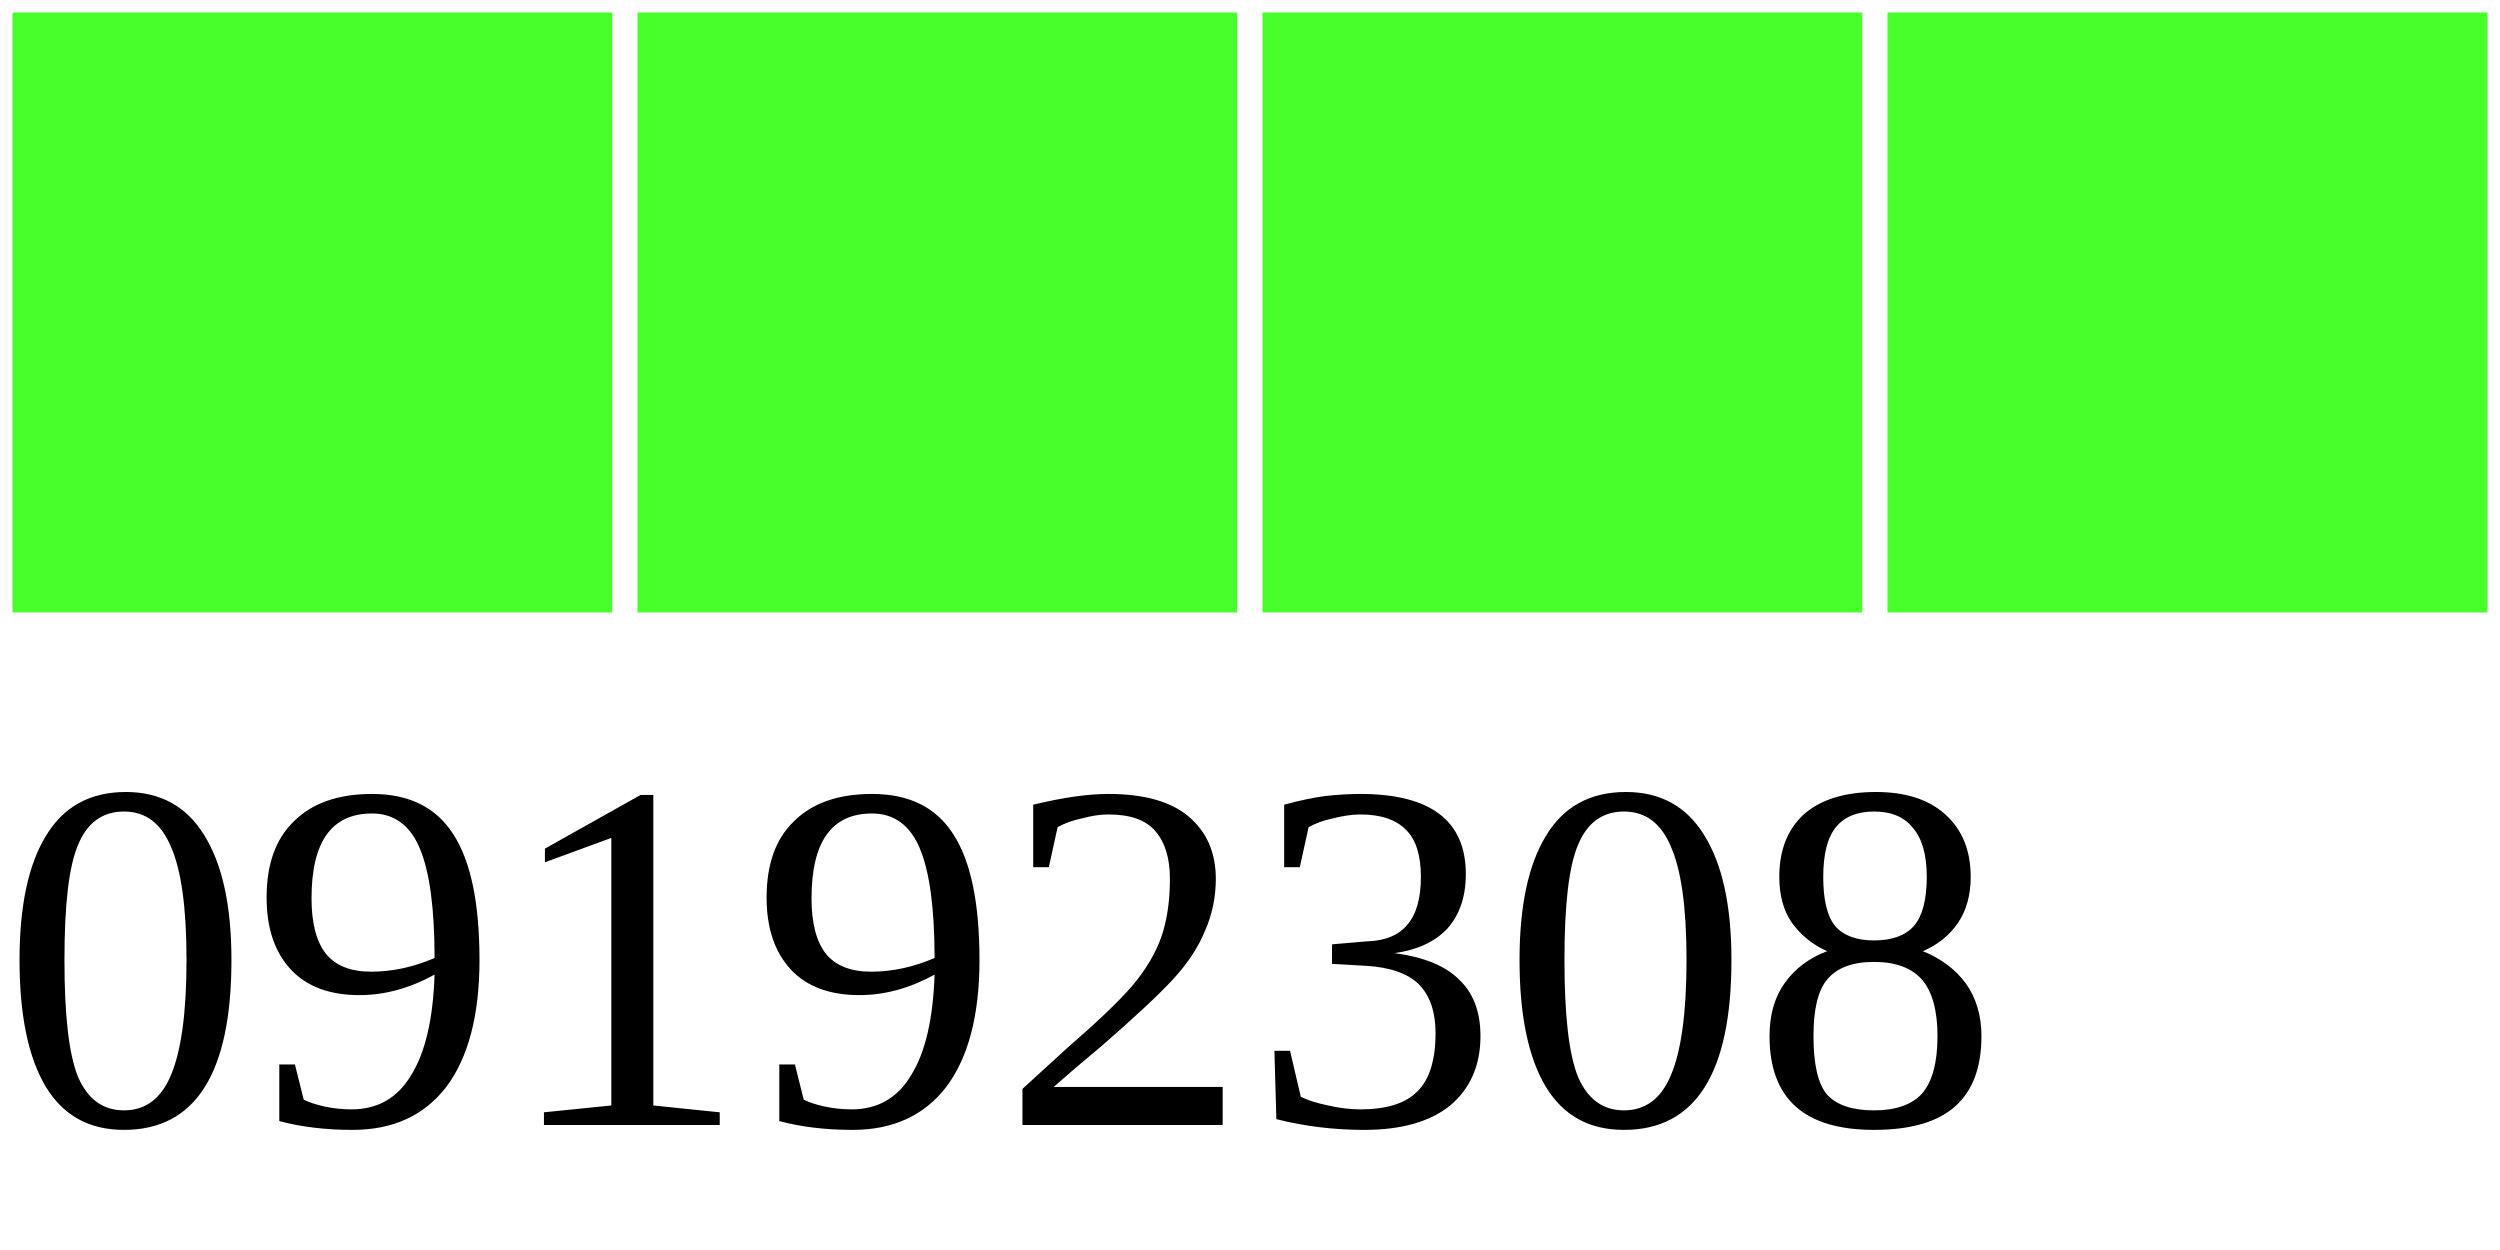
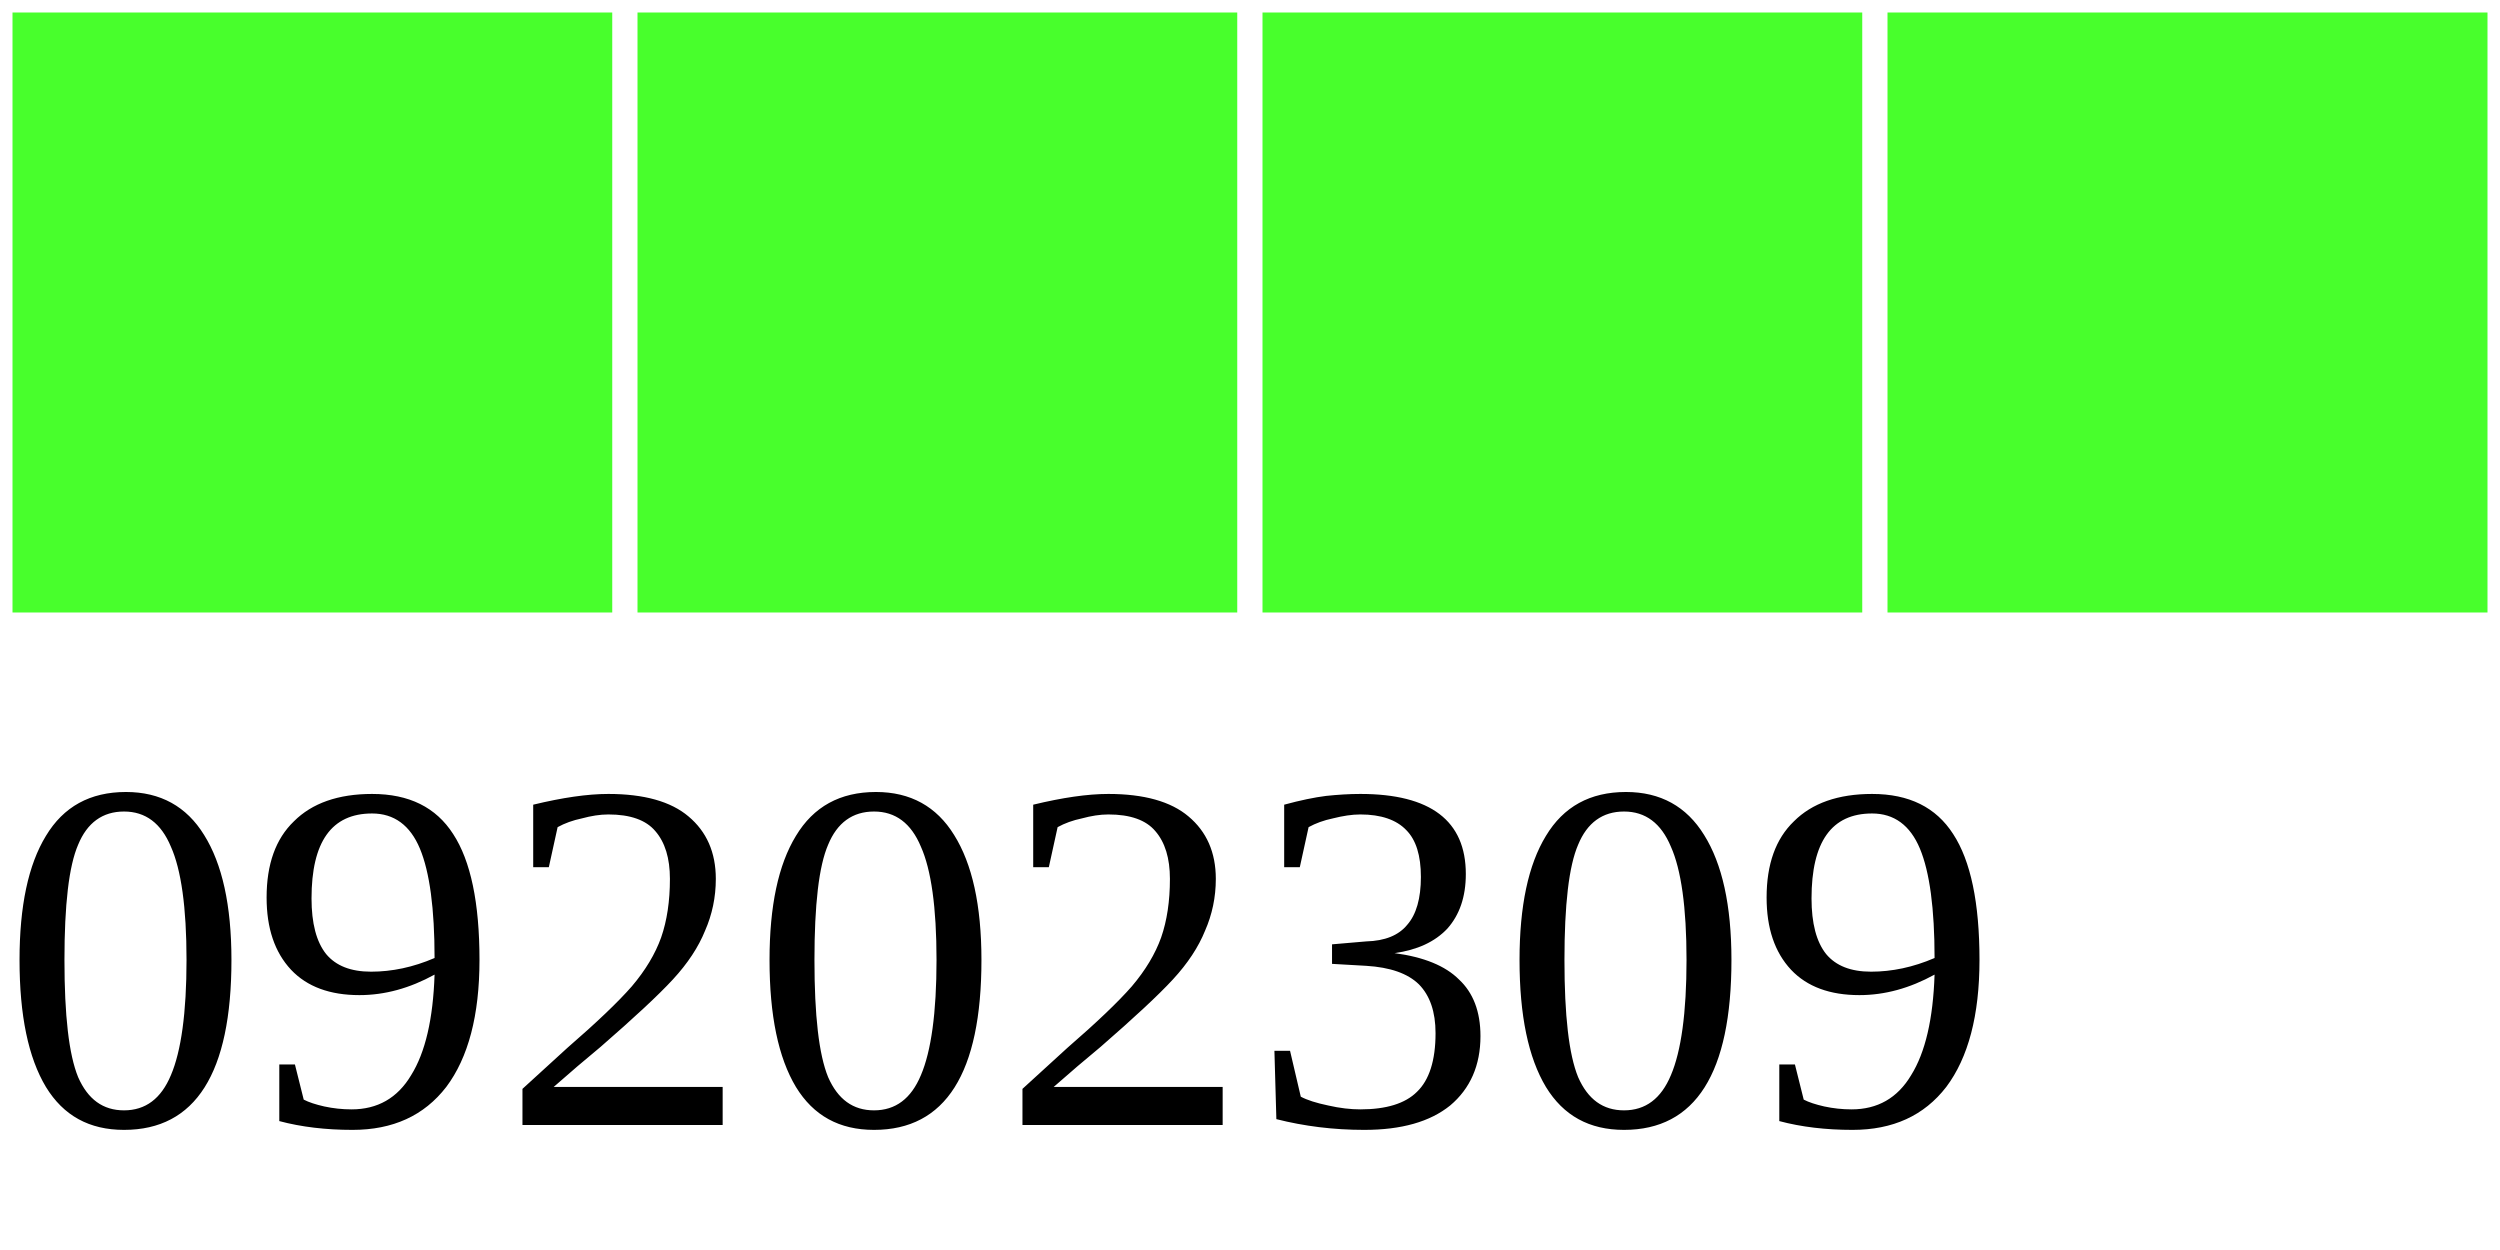
<svg xmlns="http://www.w3.org/2000/svg" width="40" height="20">
  <g>
    <rect width="10" height="10" style="fill:#48FF2C;stroke-width:0.4;stroke:rgb(255,255,255)" x="0" />
    <rect width="10" height="10" style="fill:#48FF2C;stroke-width:0.4;stroke:rgb(255,255,255)" x="10" />
    <rect width="10" height="10" style="fill:#48FF2C;stroke-width:0.4;stroke:rgb(255,255,255)" x="20" />
    <rect width="10" height="10" style="fill:#48FF2C;stroke-width:0.4;stroke:rgb(255,255,255)" x="30" />
-     <text x="0" y="18" fill="black" font-size="8">09192308</text>
+     <text x="0" y="18" fill="black" font-size="8">09202309</text>
  </g>
</svg>
